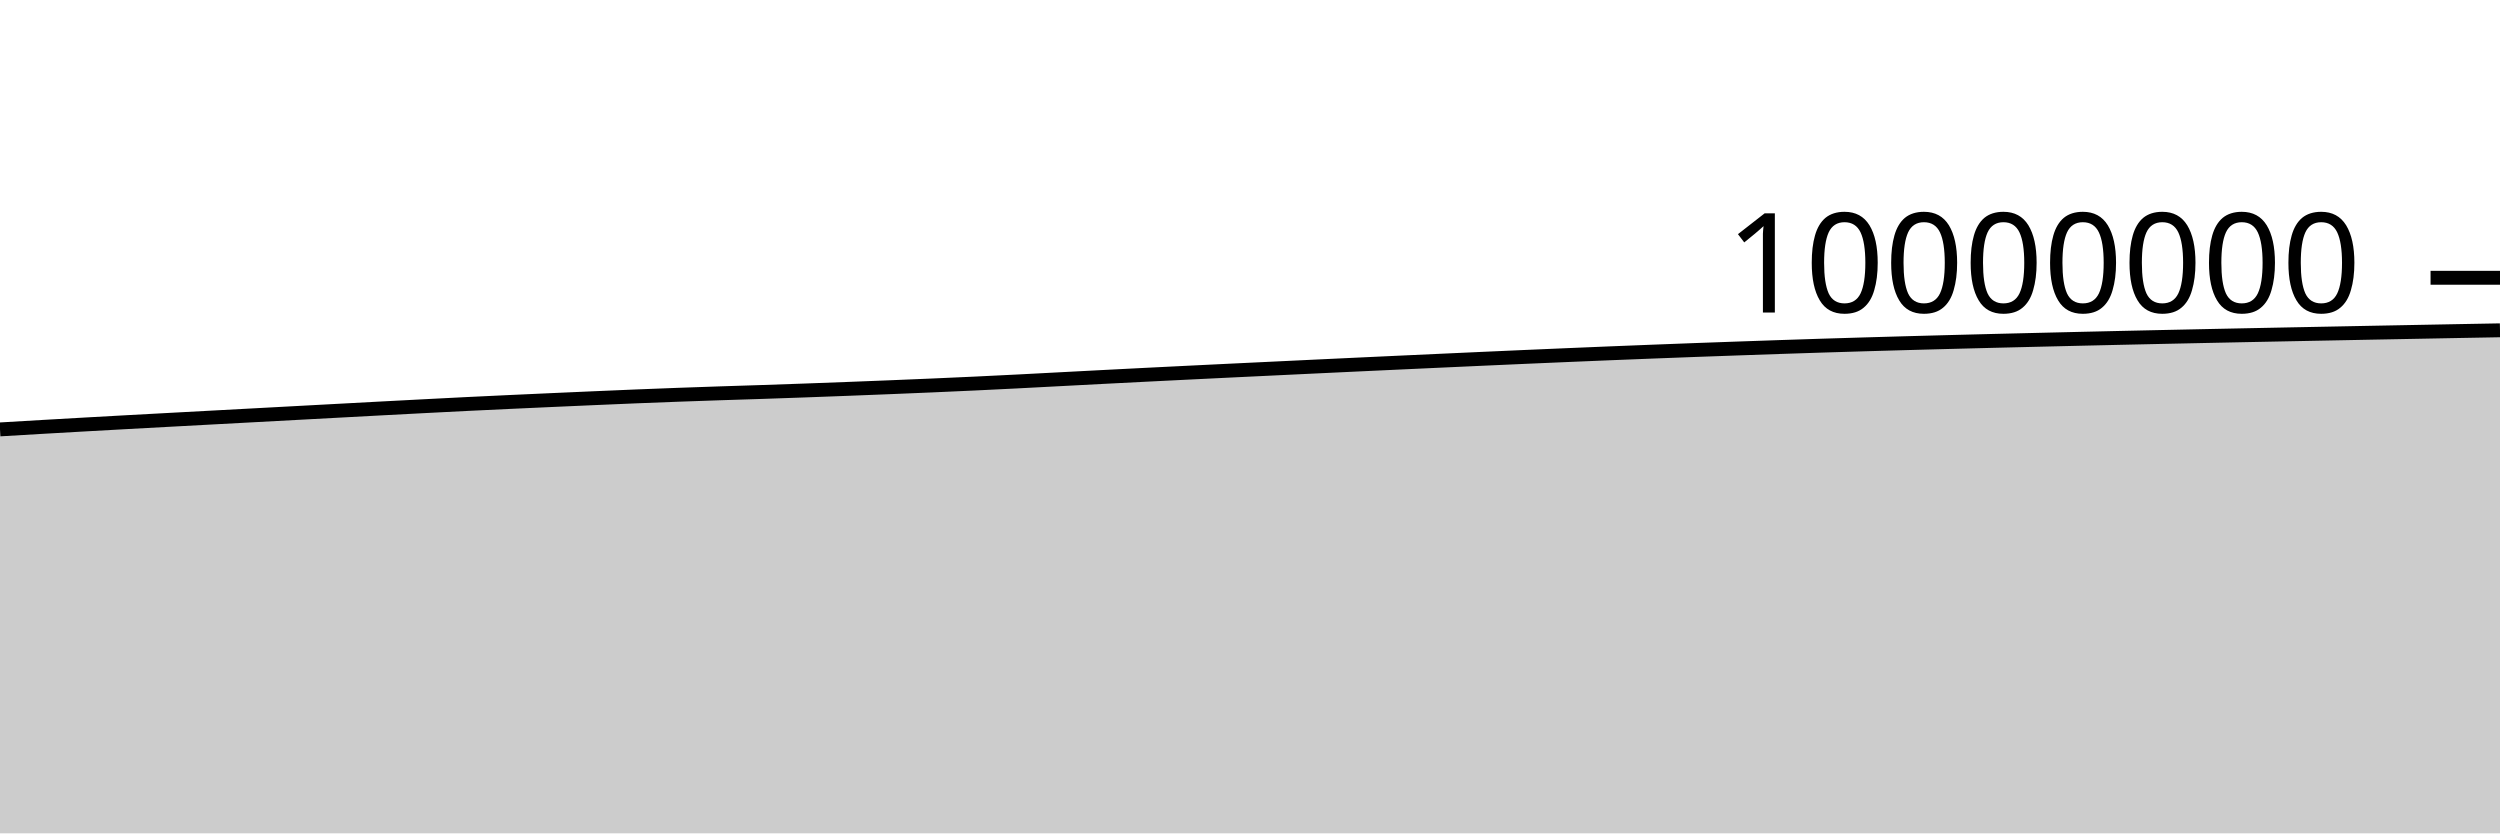
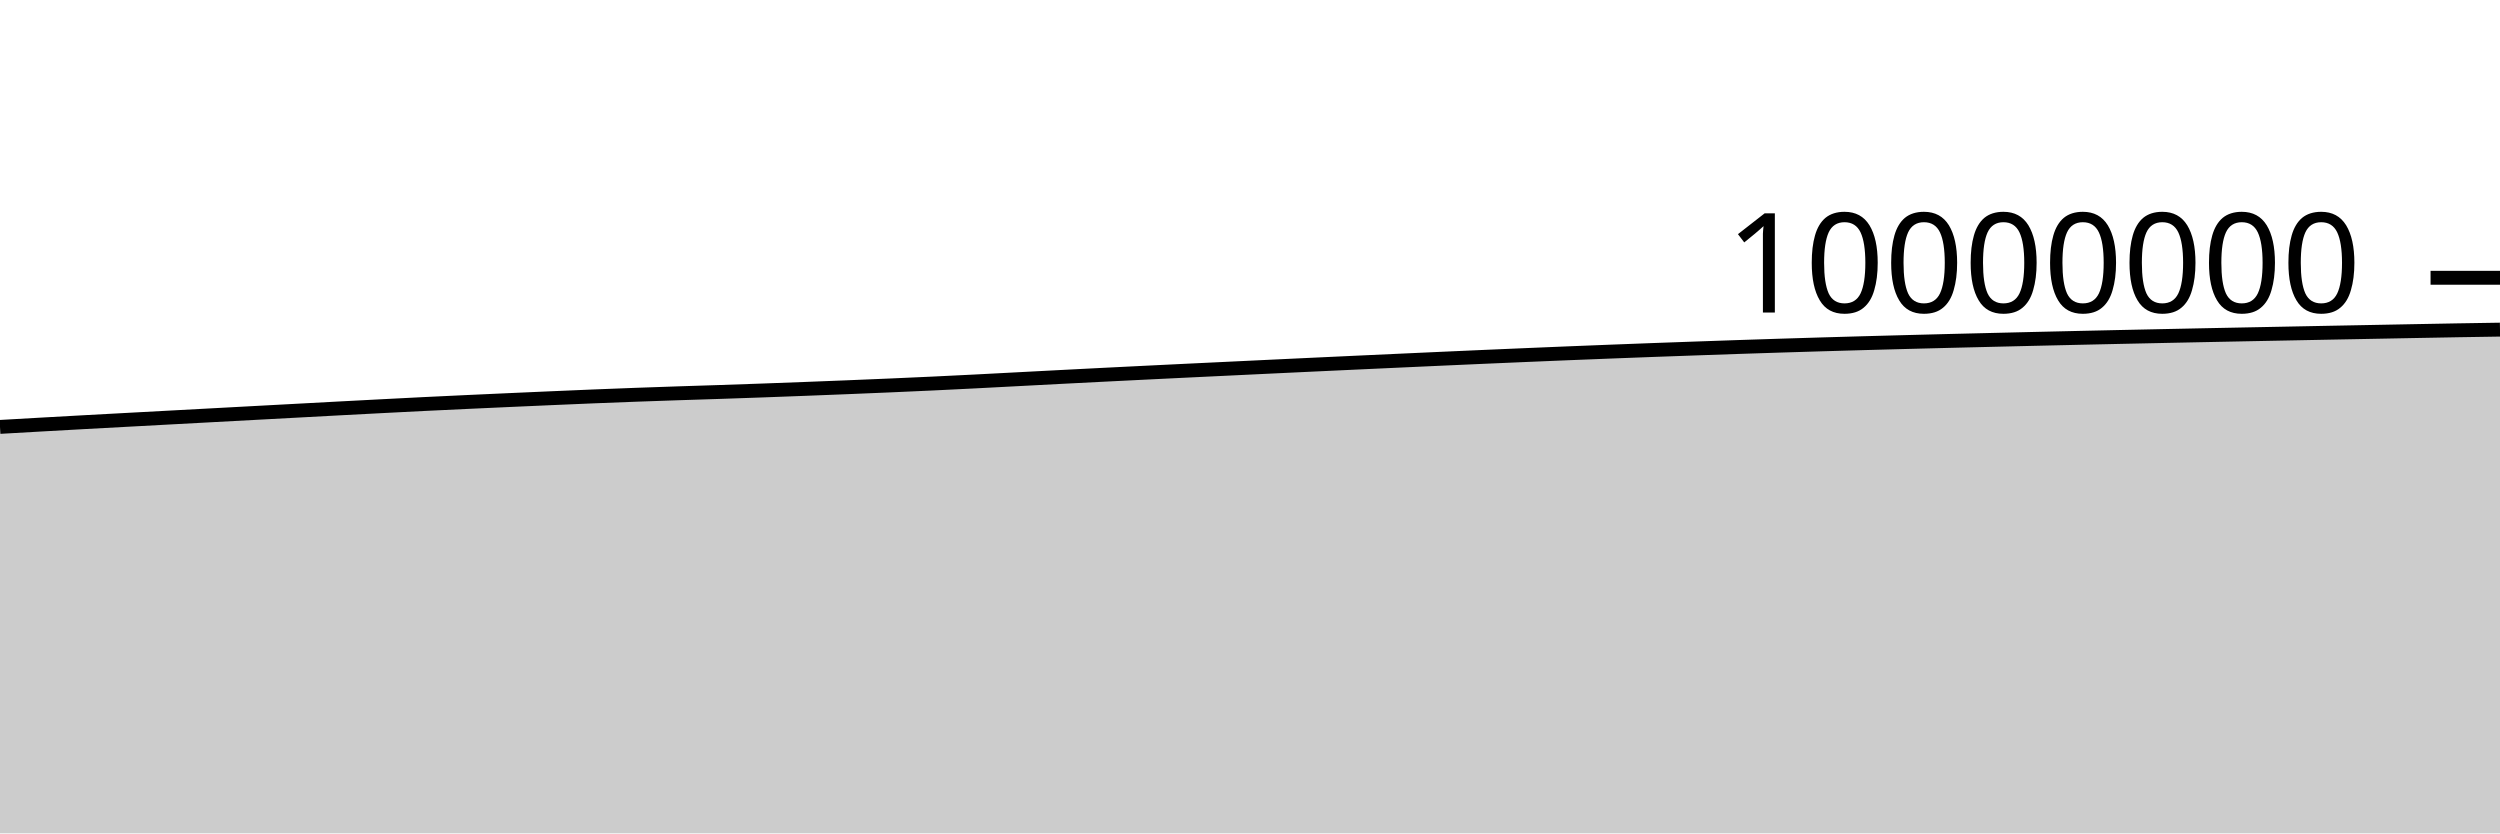
<svg xmlns="http://www.w3.org/2000/svg" viewBox="0 0 180 60">
  <g transform="translate(0,20)">
-     <path class="area" fill="rgba(0, 0, 0, 0.2)" d="M0,10.917C1.017,10.857,2.034,10.796,3.051,10.737C4.068,10.678,5.085,10.62,6.102,10.563C7.119,10.506,8.136,10.449,9.153,10.393C10.169,10.337,11.186,10.283,12.203,10.228C13.22,10.172,14.237,10.118,15.254,10.063C16.271,10.008,17.288,9.954,18.305,9.899C19.322,9.844,20.339,9.789,21.356,9.735C22.373,9.68,23.39,9.625,24.407,9.571C25.424,9.516,26.441,9.461,27.458,9.407C28.475,9.353,29.492,9.3,30.508,9.247C31.525,9.194,32.542,9.141,33.559,9.091C34.576,9.04,35.593,8.993,36.61,8.946C37.627,8.898,38.644,8.853,39.661,8.807C40.678,8.762,41.695,8.716,42.712,8.672C43.729,8.628,44.746,8.584,45.763,8.542C46.78,8.501,47.797,8.461,48.814,8.424C49.831,8.387,50.847,8.352,51.864,8.318C52.881,8.284,53.898,8.254,54.915,8.22C55.932,8.186,56.949,8.151,57.966,8.114C58.983,8.078,60,8.039,61.017,8C62.034,7.961,63.051,7.921,64.068,7.88C65.085,7.839,66.102,7.797,67.119,7.753C68.136,7.709,69.153,7.663,70.169,7.616C71.186,7.568,72.203,7.517,73.22,7.466C74.237,7.414,75.254,7.359,76.271,7.306C77.288,7.253,78.305,7.198,79.322,7.146C80.339,7.093,81.356,7.041,82.373,6.99C83.39,6.939,84.407,6.888,85.424,6.838C86.441,6.788,87.458,6.739,88.475,6.689C89.492,6.64,90.508,6.591,91.525,6.543C92.542,6.494,93.559,6.446,94.576,6.397C95.593,6.349,96.61,6.301,97.627,6.253C98.644,6.205,99.661,6.158,100.678,6.111C101.695,6.064,102.712,6.017,103.729,5.971C104.746,5.924,105.763,5.878,106.78,5.832C107.797,5.787,108.814,5.741,109.831,5.696C110.847,5.652,111.864,5.608,112.881,5.565C113.898,5.522,114.915,5.479,115.932,5.438C116.949,5.397,117.966,5.356,118.983,5.317C120,5.277,121.017,5.239,122.034,5.201C123.051,5.164,124.068,5.128,125.085,5.092C126.102,5.056,127.119,5.021,128.136,4.986C129.153,4.952,130.169,4.919,131.186,4.886C132.203,4.854,133.22,4.824,134.237,4.794C135.254,4.764,136.271,4.735,137.288,4.707C138.305,4.679,139.322,4.652,140.339,4.625C141.356,4.598,142.373,4.573,143.39,4.547C144.407,4.522,145.424,4.497,146.441,4.473C147.458,4.448,148.475,4.424,149.492,4.4C150.508,4.376,151.525,4.353,152.542,4.33C153.559,4.307,154.576,4.285,155.593,4.263C156.61,4.241,157.627,4.219,158.644,4.198C159.661,4.176,160.678,4.155,161.695,4.135C162.712,4.114,163.729,4.094,164.746,4.074C165.763,4.053,166.78,4.033,167.797,4.014C168.814,3.994,169.831,3.974,170.847,3.954C171.864,3.934,172.881,3.915,173.898,3.896C174.915,3.876,175.932,3.857,176.949,3.838C177.966,3.819,178.983,3.801,180,3.782L180,40C178.983,40,177.966,40,176.949,40C175.932,40,174.915,40,173.898,40C172.881,40,171.864,40,170.847,40C169.831,40,168.814,40,167.797,40C166.78,40,165.763,40,164.746,40C163.729,40,162.712,40,161.695,40C160.678,40,159.661,40,158.644,40C157.627,40,156.61,40,155.593,40C154.576,40,153.559,40,152.542,40C151.525,40,150.508,40,149.492,40C148.475,40,147.458,40,146.441,40C145.424,40,144.407,40,143.39,40C142.373,40,141.356,40,140.339,40C139.322,40,138.305,40,137.288,40C136.271,40,135.254,40,134.237,40C133.22,40,132.203,40,131.186,40C130.169,40,129.153,40,128.136,40C127.119,40,126.102,40,125.085,40C124.068,40,123.051,40,122.034,40C121.017,40,120,40,118.983,40C117.966,40,116.949,40,115.932,40C114.915,40,113.898,40,112.881,40C111.864,40,110.847,40,109.831,40C108.814,40,107.797,40,106.78,40C105.763,40,104.746,40,103.729,40C102.712,40,101.695,40,100.678,40C99.661,40,98.644,40,97.627,40C96.61,40,95.593,40,94.576,40C93.559,40,92.542,40,91.525,40C90.508,40,89.492,40,88.475,40C87.458,40,86.441,40,85.424,40C84.407,40,83.39,40,82.373,40C81.356,40,80.339,40,79.322,40C78.305,40,77.288,40,76.271,40C75.254,40,74.237,40,73.22,40C72.203,40,71.186,40,70.169,40C69.153,40,68.136,40,67.119,40C66.102,40,65.085,40,64.068,40C63.051,40,62.034,40,61.017,40C60,40,58.983,40,57.966,40C56.949,40,55.932,40,54.915,40C53.898,40,52.881,40,51.864,40C50.847,40,49.831,40,48.814,40C47.797,40,46.78,40,45.763,40C44.746,40,43.729,40,42.712,40C41.695,40,40.678,40,39.661,40C38.644,40,37.627,40,36.61,40C35.593,40,34.576,40,33.559,40C32.542,40,31.525,40,30.508,40C29.492,40,28.475,40,27.458,40C26.441,40,25.424,40,24.407,40C23.39,40,22.373,40,21.356,40C20.339,40,19.322,40,18.305,40C17.288,40,16.271,40,15.254,40C14.237,40,13.22,40,12.203,40C11.186,40,10.169,40,9.153,40C8.136,40,7.119,40,6.102,40C5.085,40,4.068,40,3.051,40C2.034,40,1.017,40,0,40Z" />
-     <path class="line" stroke="black" fill="none" d="M0,10.917C1.017,10.857,2.034,10.796,3.051,10.737C4.068,10.678,5.085,10.62,6.102,10.563C7.119,10.506,8.136,10.449,9.153,10.393C10.169,10.337,11.186,10.283,12.203,10.228C13.22,10.172,14.237,10.118,15.254,10.063C16.271,10.008,17.288,9.954,18.305,9.899C19.322,9.844,20.339,9.789,21.356,9.735C22.373,9.68,23.39,9.625,24.407,9.571C25.424,9.516,26.441,9.461,27.458,9.407C28.475,9.353,29.492,9.3,30.508,9.247C31.525,9.194,32.542,9.141,33.559,9.091C34.576,9.04,35.593,8.993,36.61,8.946C37.627,8.898,38.644,8.853,39.661,8.807C40.678,8.762,41.695,8.716,42.712,8.672C43.729,8.628,44.746,8.584,45.763,8.542C46.78,8.501,47.797,8.461,48.814,8.424C49.831,8.387,50.847,8.352,51.864,8.318C52.881,8.284,53.898,8.254,54.915,8.22C55.932,8.186,56.949,8.151,57.966,8.114C58.983,8.078,60,8.039,61.017,8C62.034,7.961,63.051,7.921,64.068,7.88C65.085,7.839,66.102,7.797,67.119,7.753C68.136,7.709,69.153,7.663,70.169,7.616C71.186,7.568,72.203,7.517,73.22,7.466C74.237,7.414,75.254,7.359,76.271,7.306C77.288,7.253,78.305,7.198,79.322,7.146C80.339,7.093,81.356,7.041,82.373,6.99C83.39,6.939,84.407,6.888,85.424,6.838C86.441,6.788,87.458,6.739,88.475,6.689C89.492,6.64,90.508,6.591,91.525,6.543C92.542,6.494,93.559,6.446,94.576,6.397C95.593,6.349,96.61,6.301,97.627,6.253C98.644,6.205,99.661,6.158,100.678,6.111C101.695,6.064,102.712,6.017,103.729,5.971C104.746,5.924,105.763,5.878,106.78,5.832C107.797,5.787,108.814,5.741,109.831,5.696C110.847,5.652,111.864,5.608,112.881,5.565C113.898,5.522,114.915,5.479,115.932,5.438C116.949,5.397,117.966,5.356,118.983,5.317C120,5.277,121.017,5.239,122.034,5.201C123.051,5.164,124.068,5.128,125.085,5.092C126.102,5.056,127.119,5.021,128.136,4.986C129.153,4.952,130.169,4.919,131.186,4.886C132.203,4.854,133.22,4.824,134.237,4.794C135.254,4.764,136.271,4.735,137.288,4.707C138.305,4.679,139.322,4.652,140.339,4.625C141.356,4.598,142.373,4.573,143.39,4.547C144.407,4.522,145.424,4.497,146.441,4.473C147.458,4.448,148.475,4.424,149.492,4.4C150.508,4.376,151.525,4.353,152.542,4.33C153.559,4.307,154.576,4.285,155.593,4.263C156.61,4.241,157.627,4.219,158.644,4.198C159.661,4.176,160.678,4.155,161.695,4.135C162.712,4.114,163.729,4.094,164.746,4.074C165.763,4.053,166.78,4.033,167.797,4.014C168.814,3.994,169.831,3.974,170.847,3.954C171.864,3.934,172.881,3.915,173.898,3.896C174.915,3.876,175.932,3.857,176.949,3.838C177.966,3.819,178.983,3.801,180,3.782" />
+     <path class="area" fill="rgba(0, 0, 0, 0.2)" d="M0,10.737C1.017,10.679,2.034,10.62,3.051,10.563C4.068,10.506,5.085,10.449,6.102,10.393C7.119,10.337,8.136,10.283,9.153,10.228C10.169,10.173,11.186,10.118,12.203,10.063C13.22,10.008,14.237,9.954,15.254,9.899C16.271,9.844,17.288,9.789,18.305,9.735C19.322,9.68,20.339,9.625,21.356,9.571C22.373,9.516,23.39,9.461,24.407,9.407C25.424,9.353,26.441,9.3,27.458,9.247C28.475,9.194,29.492,9.141,30.508,9.091C31.525,9.04,32.542,8.993,33.559,8.946C34.576,8.898,35.593,8.853,36.61,8.807C37.627,8.762,38.644,8.716,39.661,8.672C40.678,8.628,41.695,8.584,42.712,8.542C43.729,8.501,44.746,8.461,45.763,8.424C46.78,8.387,47.797,8.352,48.814,8.318C49.831,8.284,50.847,8.254,51.864,8.22C52.881,8.186,53.898,8.151,54.915,8.114C55.932,8.078,56.949,8.039,57.966,8C58.983,7.961,60,7.921,61.017,7.88C62.034,7.839,63.051,7.797,64.068,7.753C65.085,7.709,66.102,7.663,67.119,7.616C68.136,7.568,69.153,7.518,70.169,7.466C71.186,7.414,72.203,7.359,73.22,7.306C74.237,7.253,75.254,7.199,76.271,7.146C77.288,7.093,78.305,7.041,79.322,6.99C80.339,6.939,81.356,6.888,82.373,6.838C83.39,6.788,84.407,6.739,85.424,6.689C86.441,6.64,87.458,6.591,88.475,6.543C89.492,6.494,90.508,6.446,91.525,6.397C92.542,6.349,93.559,6.301,94.576,6.253C95.593,6.205,96.61,6.158,97.627,6.111C98.644,6.064,99.661,6.017,100.678,5.971C101.695,5.924,102.712,5.878,103.729,5.832C104.746,5.787,105.763,5.741,106.78,5.696C107.797,5.652,108.814,5.608,109.831,5.565C110.847,5.522,111.864,5.479,112.881,5.438C113.898,5.397,114.915,5.356,115.932,5.317C116.949,5.277,117.966,5.239,118.983,5.201C120,5.164,121.017,5.128,122.034,5.092C123.051,5.056,124.068,5.021,125.085,4.986C126.102,4.952,127.119,4.919,128.136,4.887C129.153,4.854,130.169,4.824,131.186,4.794C132.203,4.764,133.22,4.735,134.237,4.707C135.254,4.679,136.271,4.652,137.288,4.625C138.305,4.598,139.322,4.573,140.339,4.547C141.356,4.522,142.373,4.497,143.39,4.473C144.407,4.448,145.424,4.424,146.441,4.4C147.458,4.376,148.475,4.353,149.492,4.33C150.508,4.307,151.525,4.285,152.542,4.263C153.559,4.241,154.576,4.219,155.593,4.198C156.61,4.176,157.627,4.155,158.644,4.135C159.661,4.114,160.678,4.094,161.695,4.074C162.712,4.054,163.729,4.034,164.746,4.014C165.763,3.994,166.78,3.974,167.797,3.954C168.814,3.934,169.831,3.915,170.847,3.896C171.864,3.876,172.881,3.857,173.898,3.838C174.915,3.819,175.932,3.799,176.949,3.782C177.966,3.764,178.983,3.749,180,3.733L180,40C178.983,40,177.966,40,176.949,40C175.932,40,174.915,40,173.898,40C172.881,40,171.864,40,170.847,40C169.831,40,168.814,40,167.797,40C166.78,40,165.763,40,164.746,40C163.729,40,162.712,40,161.695,40C160.678,40,159.661,40,158.644,40C157.627,40,156.61,40,155.593,40C154.576,40,153.559,40,152.542,40C151.525,40,150.508,40,149.492,40C148.475,40,147.458,40,146.441,40C145.424,40,144.407,40,143.39,40C142.373,40,141.356,40,140.339,40C139.322,40,138.305,40,137.288,40C136.271,40,135.254,40,134.237,40C133.22,40,132.203,40,131.186,40C130.169,40,129.153,40,128.136,40C127.119,40,126.102,40,125.085,40C124.068,40,123.051,40,122.034,40C121.017,40,120,40,118.983,40C117.966,40,116.949,40,115.932,40C114.915,40,113.898,40,112.881,40C111.864,40,110.847,40,109.831,40C108.814,40,107.797,40,106.78,40C105.763,40,104.746,40,103.729,40C102.712,40,101.695,40,100.678,40C99.661,40,98.644,40,97.627,40C96.61,40,95.593,40,94.576,40C93.559,40,92.542,40,91.525,40C90.508,40,89.492,40,88.475,40C87.458,40,86.441,40,85.424,40C84.407,40,83.39,40,82.373,40C81.356,40,80.339,40,79.322,40C78.305,40,77.288,40,76.271,40C75.254,40,74.237,40,73.22,40C72.203,40,71.186,40,70.169,40C69.153,40,68.136,40,67.119,40C66.102,40,65.085,40,64.068,40C63.051,40,62.034,40,61.017,40C60,40,58.983,40,57.966,40C56.949,40,55.932,40,54.915,40C53.898,40,52.881,40,51.864,40C50.847,40,49.831,40,48.814,40C47.797,40,46.78,40,45.763,40C44.746,40,43.729,40,42.712,40C41.695,40,40.678,40,39.661,40C38.644,40,37.627,40,36.61,40C35.593,40,34.576,40,33.559,40C32.542,40,31.525,40,30.508,40C29.492,40,28.475,40,27.458,40C26.441,40,25.424,40,24.407,40C23.39,40,22.373,40,21.356,40C20.339,40,19.322,40,18.305,40C17.288,40,16.271,40,15.254,40C14.237,40,13.22,40,12.203,40C11.186,40,10.169,40,9.153,40C8.136,40,7.119,40,6.102,40C5.085,40,4.068,40,3.051,40C2.034,40,1.017,40,0,40Z" />
+     <path class="line" stroke="black" fill="none" d="M0,10.737C1.017,10.679,2.034,10.62,3.051,10.563C4.068,10.506,5.085,10.449,6.102,10.393C7.119,10.337,8.136,10.283,9.153,10.228C10.169,10.173,11.186,10.118,12.203,10.063C13.22,10.008,14.237,9.954,15.254,9.899C16.271,9.844,17.288,9.789,18.305,9.735C19.322,9.68,20.339,9.625,21.356,9.571C22.373,9.516,23.39,9.461,24.407,9.407C25.424,9.353,26.441,9.3,27.458,9.247C28.475,9.194,29.492,9.141,30.508,9.091C31.525,9.04,32.542,8.993,33.559,8.946C34.576,8.898,35.593,8.853,36.61,8.807C37.627,8.762,38.644,8.716,39.661,8.672C40.678,8.628,41.695,8.584,42.712,8.542C43.729,8.501,44.746,8.461,45.763,8.424C46.78,8.387,47.797,8.352,48.814,8.318C49.831,8.284,50.847,8.254,51.864,8.22C52.881,8.186,53.898,8.151,54.915,8.114C55.932,8.078,56.949,8.039,57.966,8C58.983,7.961,60,7.921,61.017,7.88C62.034,7.839,63.051,7.797,64.068,7.753C65.085,7.709,66.102,7.663,67.119,7.616C68.136,7.568,69.153,7.518,70.169,7.466C71.186,7.414,72.203,7.359,73.22,7.306C74.237,7.253,75.254,7.199,76.271,7.146C77.288,7.093,78.305,7.041,79.322,6.99C80.339,6.939,81.356,6.888,82.373,6.838C83.39,6.788,84.407,6.739,85.424,6.689C86.441,6.64,87.458,6.591,88.475,6.543C89.492,6.494,90.508,6.446,91.525,6.397C92.542,6.349,93.559,6.301,94.576,6.253C95.593,6.205,96.61,6.158,97.627,6.111C98.644,6.064,99.661,6.017,100.678,5.971C101.695,5.924,102.712,5.878,103.729,5.832C104.746,5.787,105.763,5.741,106.78,5.696C107.797,5.652,108.814,5.608,109.831,5.565C110.847,5.522,111.864,5.479,112.881,5.438C113.898,5.397,114.915,5.356,115.932,5.317C116.949,5.277,117.966,5.239,118.983,5.201C120,5.164,121.017,5.128,122.034,5.092C123.051,5.056,124.068,5.021,125.085,4.986C126.102,4.952,127.119,4.919,128.136,4.887C129.153,4.854,130.169,4.824,131.186,4.794C132.203,4.764,133.22,4.735,134.237,4.707C135.254,4.679,136.271,4.652,137.288,4.625C138.305,4.598,139.322,4.573,140.339,4.547C141.356,4.522,142.373,4.497,143.39,4.473C144.407,4.448,145.424,4.424,146.441,4.4C147.458,4.376,148.475,4.353,149.492,4.33C150.508,4.307,151.525,4.285,152.542,4.263C153.559,4.241,154.576,4.219,155.593,4.198C156.61,4.176,157.627,4.155,158.644,4.135C159.661,4.114,160.678,4.094,161.695,4.074C162.712,4.054,163.729,4.034,164.746,4.014C165.763,3.994,166.78,3.974,167.797,3.954C168.814,3.934,169.831,3.915,170.847,3.896C171.864,3.876,172.881,3.857,173.898,3.838C174.915,3.819,175.932,3.799,176.949,3.782C177.966,3.764,178.983,3.749,180,3.733" />
    <path class="axis-ceiling" stroke-width="1" stroke="black" fill="none" d="M175,0L180,0" />
    <text class="axis-ceiling-label" font-family="sans-serif" text-anchor="end" font-size="10px" x="170" y="2.5">10000000</text>
  </g>
</svg>
